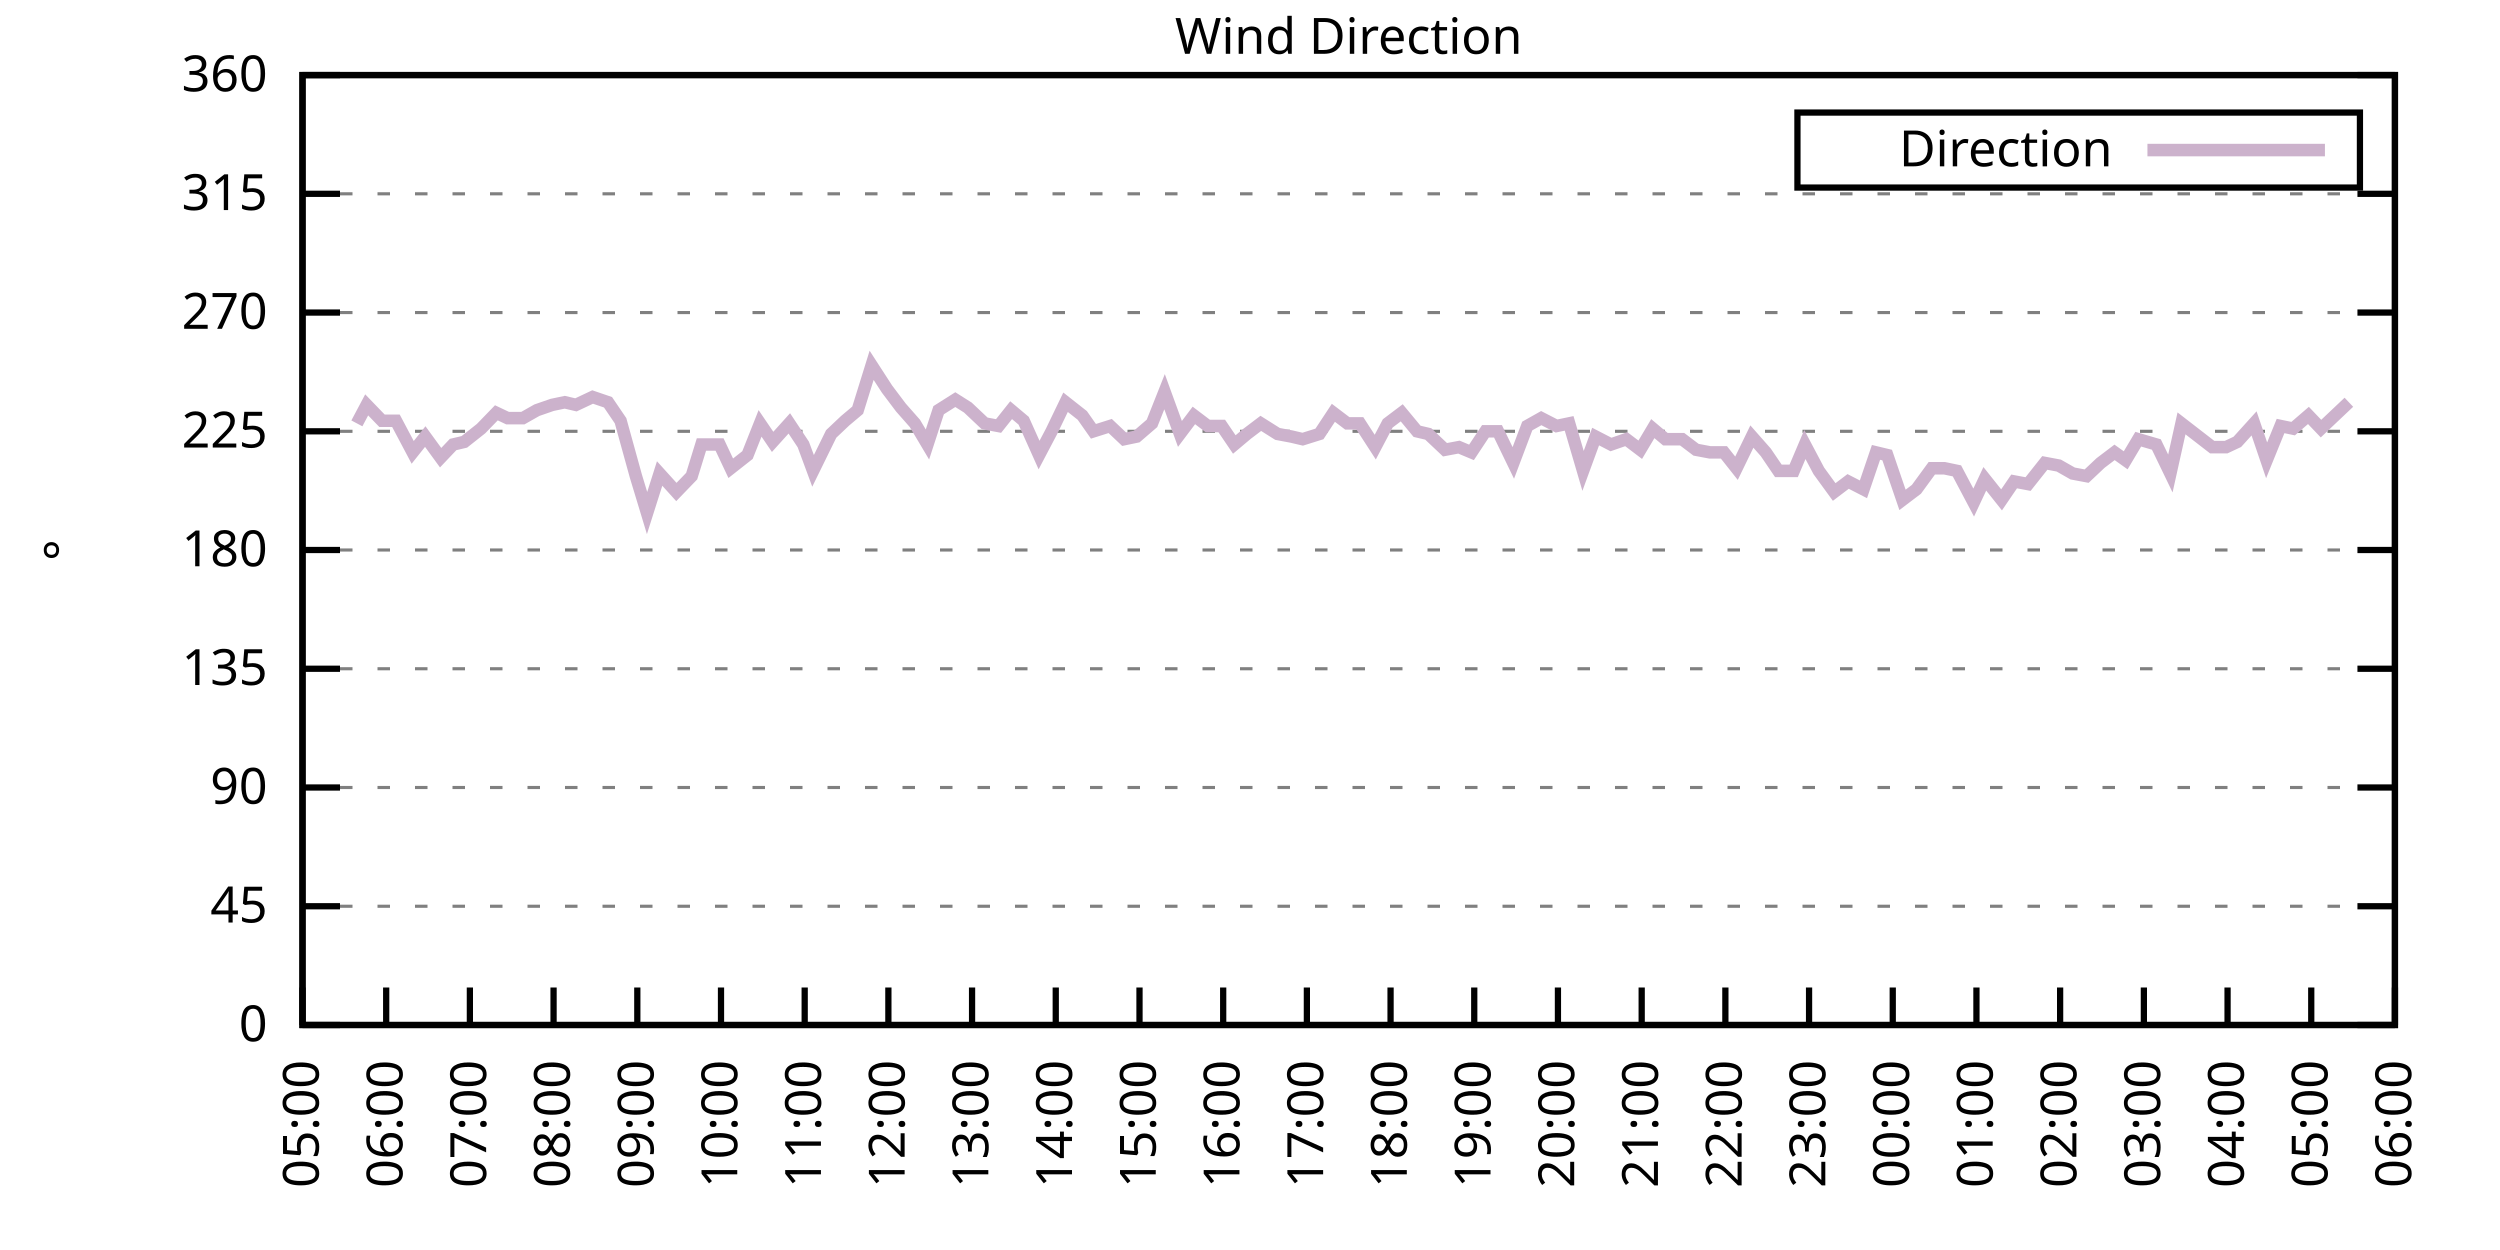
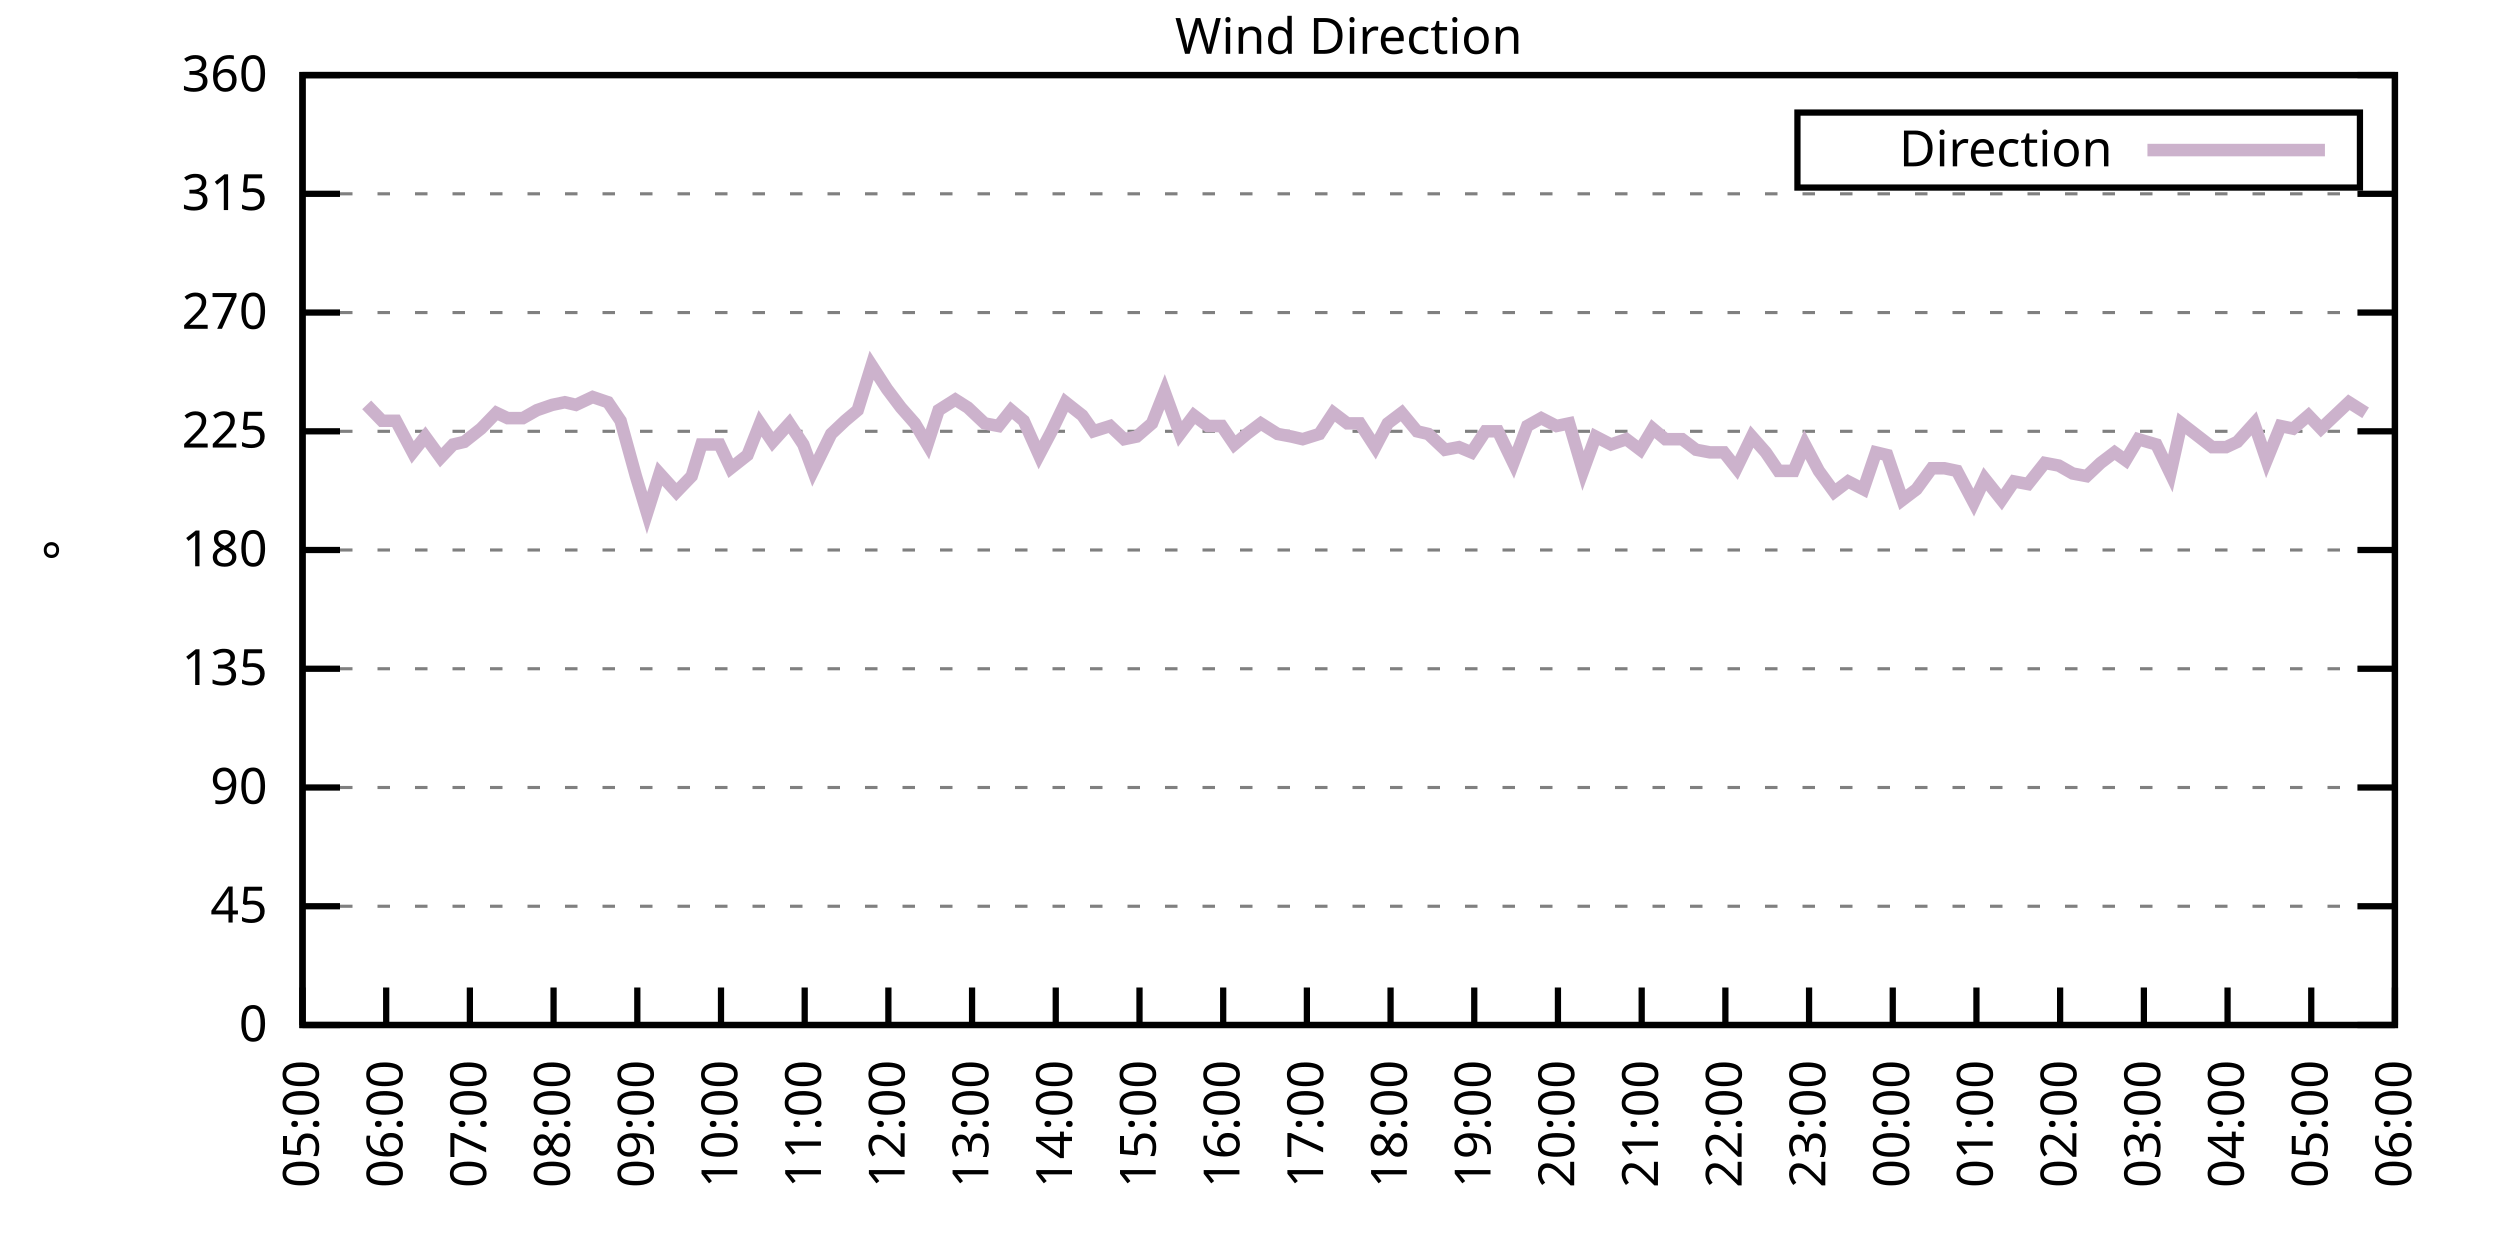
<svg xmlns="http://www.w3.org/2000/svg" xmlns:xlink="http://www.w3.org/1999/xlink" width="400" height="200" viewBox="0 0 400 200">
  <g id="gnuplot_canvas">
    <rect x="0" y="0" width="400" height="200" fill="none" />
    <defs>
      <circle id="gpDot" r="0.5" stroke-width="0.5" stroke="currentColor" />
      <path id="gpPt0" stroke-width="0.333" stroke="currentColor" d="M-1,0 h2 M0,-1 v2" />
      <path id="gpPt1" stroke-width="0.333" stroke="currentColor" d="M-1,-1 L1,1 M1,-1 L-1,1" />
      <path id="gpPt2" stroke-width="0.333" stroke="currentColor" d="M-1,0 L1,0 M0,-1 L0,1 M-1,-1 L1,1 M-1,1 L1,-1" />
      <rect id="gpPt3" stroke-width="0.333" stroke="currentColor" x="-1" y="-1" width="2" height="2" />
      <rect id="gpPt4" stroke-width="0.333" stroke="currentColor" fill="currentColor" x="-1" y="-1" width="2" height="2" />
      <circle id="gpPt5" stroke-width="0.333" stroke="currentColor" cx="0" cy="0" r="1" />
      <use xlink:href="#gpPt5" id="gpPt6" fill="currentColor" stroke="none" />
      <path id="gpPt7" stroke-width="0.333" stroke="currentColor" d="M0,-1.33 L-1.33,0.67 L1.33,0.67 z" />
      <use xlink:href="#gpPt7" id="gpPt8" fill="currentColor" stroke="none" />
      <use xlink:href="#gpPt7" id="gpPt9" stroke="currentColor" transform="rotate(180)" />
      <use xlink:href="#gpPt9" id="gpPt10" fill="currentColor" stroke="none" />
      <use xlink:href="#gpPt3" id="gpPt11" stroke="currentColor" transform="rotate(45)" />
      <use xlink:href="#gpPt11" id="gpPt12" fill="currentColor" stroke="none" />
      <path id="gpPt13" stroke-width="0.333" stroke="currentColor" d="M0,1.330 L1.265,0.411 L0.782,-1.067 L-0.782,-1.076 L-1.265,0.411 z" />
      <use xlink:href="#gpPt13" id="gpPt14" fill="currentColor" stroke="none" />
      <filter id="textbox" filterUnits="objectBoundingBox" x="0" y="0" height="1" width="1">
        <feFlood flood-color="white" flood-opacity="1" result="bgnd" />
        <feComposite in="SourceGraphic" in2="bgnd" operator="atop" />
      </filter>
      <filter id="greybox" filterUnits="objectBoundingBox" x="0" y="0" height="1" width="1">
        <feFlood flood-color="lightgrey" flood-opacity="1" result="grey" />
        <feComposite in="SourceGraphic" in2="grey" operator="atop" />
      </filter>
    </defs>
    <g fill="none" color="white" stroke="currentColor" stroke-width="1.00" stroke-linecap="butt" stroke-linejoin="miter">
</g>
    <g fill="none" color="black" stroke="currentColor" stroke-width="1.00" stroke-linecap="butt" stroke-linejoin="miter">
      <g stroke="none" shape-rendering="crispEdges">
        <polygon fill="rgb(255, 255, 255)" points="48.40,164.00 383.18,164.00 383.18,12.02 48.40,12.02 " />
      </g>
    </g>
    <g fill="none" color="black" stroke="currentColor" stroke-width="1.00" stroke-linecap="butt" stroke-linejoin="miter">
</g>
    <g fill="none" color="black" stroke="black" stroke-width="0.50" stroke-linecap="butt" stroke-linejoin="miter">
</g>
    <g fill="none" color="gray" stroke="currentColor" stroke-width="0.50" stroke-linecap="butt" stroke-linejoin="miter">
      <path stroke="gray" stroke-dasharray="2,4" class="gridline" d="M48.40,164.00 L383.19,164.00  " />
    </g>
    <g fill="none" color="gray" stroke="gray" stroke-width="1.00" stroke-linecap="butt" stroke-linejoin="miter">
</g>
    <g fill="none" color="black" stroke="currentColor" stroke-width="1.00" stroke-linecap="butt" stroke-linejoin="miter">
      <path stroke="black" d="M48.40,164.00 L54.40,164.00 M383.19,164.00 L377.19,164.00  " />
      <g transform="translate(42.80,166.60)" stroke="none" fill="black" font-family="Sans" font-size="8.00" text-anchor="end">
        <text>
          <tspan font-family="Sans"> 0</tspan>
        </text>
      </g>
    </g>
    <g fill="none" color="black" stroke="currentColor" stroke-width="1.00" stroke-linecap="butt" stroke-linejoin="miter">
</g>
    <g fill="none" color="black" stroke="black" stroke-width="0.50" stroke-linecap="butt" stroke-linejoin="miter">
</g>
    <g fill="none" color="gray" stroke="currentColor" stroke-width="0.50" stroke-linecap="butt" stroke-linejoin="miter">
      <path stroke="gray" stroke-dasharray="2,4" class="gridline" d="M48.40,145.00 L383.19,145.00  " />
    </g>
    <g fill="none" color="gray" stroke="gray" stroke-width="1.00" stroke-linecap="butt" stroke-linejoin="miter">
</g>
    <g fill="none" color="black" stroke="currentColor" stroke-width="1.00" stroke-linecap="butt" stroke-linejoin="miter">
      <path stroke="black" d="M48.40,145.00 L54.40,145.00 M383.19,145.00 L377.19,145.00  " />
      <g transform="translate(42.80,147.60)" stroke="none" fill="black" font-family="Sans" font-size="8.00" text-anchor="end">
        <text>
          <tspan font-family="Sans"> 45</tspan>
        </text>
      </g>
    </g>
    <g fill="none" color="black" stroke="currentColor" stroke-width="1.00" stroke-linecap="butt" stroke-linejoin="miter">
</g>
    <g fill="none" color="black" stroke="black" stroke-width="0.50" stroke-linecap="butt" stroke-linejoin="miter">
</g>
    <g fill="none" color="gray" stroke="currentColor" stroke-width="0.50" stroke-linecap="butt" stroke-linejoin="miter">
      <path stroke="gray" stroke-dasharray="2,4" class="gridline" d="M48.40,126.00 L383.19,126.00  " />
    </g>
    <g fill="none" color="gray" stroke="gray" stroke-width="1.00" stroke-linecap="butt" stroke-linejoin="miter">
</g>
    <g fill="none" color="black" stroke="currentColor" stroke-width="1.00" stroke-linecap="butt" stroke-linejoin="miter">
      <path stroke="black" d="M48.40,126.00 L54.40,126.00 M383.19,126.00 L377.19,126.00  " />
      <g transform="translate(42.80,128.60)" stroke="none" fill="black" font-family="Sans" font-size="8.00" text-anchor="end">
        <text>
          <tspan font-family="Sans"> 90</tspan>
        </text>
      </g>
    </g>
    <g fill="none" color="black" stroke="currentColor" stroke-width="1.00" stroke-linecap="butt" stroke-linejoin="miter">
</g>
    <g fill="none" color="black" stroke="black" stroke-width="0.50" stroke-linecap="butt" stroke-linejoin="miter">
</g>
    <g fill="none" color="gray" stroke="currentColor" stroke-width="0.50" stroke-linecap="butt" stroke-linejoin="miter">
      <path stroke="gray" stroke-dasharray="2,4" class="gridline" d="M48.40,107.00 L383.19,107.00  " />
    </g>
    <g fill="none" color="gray" stroke="gray" stroke-width="1.00" stroke-linecap="butt" stroke-linejoin="miter">
</g>
    <g fill="none" color="black" stroke="currentColor" stroke-width="1.00" stroke-linecap="butt" stroke-linejoin="miter">
      <path stroke="black" d="M48.40,107.00 L54.40,107.00 M383.19,107.00 L377.19,107.00  " />
      <g transform="translate(42.80,109.60)" stroke="none" fill="black" font-family="Sans" font-size="8.00" text-anchor="end">
        <text>
          <tspan font-family="Sans"> 135</tspan>
        </text>
      </g>
    </g>
    <g fill="none" color="black" stroke="currentColor" stroke-width="1.00" stroke-linecap="butt" stroke-linejoin="miter">
</g>
    <g fill="none" color="black" stroke="black" stroke-width="0.50" stroke-linecap="butt" stroke-linejoin="miter">
</g>
    <g fill="none" color="gray" stroke="currentColor" stroke-width="0.50" stroke-linecap="butt" stroke-linejoin="miter">
      <path stroke="gray" stroke-dasharray="2,4" class="gridline" d="M48.40,88.00 L383.19,88.00  " />
    </g>
    <g fill="none" color="gray" stroke="gray" stroke-width="1.00" stroke-linecap="butt" stroke-linejoin="miter">
</g>
    <g fill="none" color="black" stroke="currentColor" stroke-width="1.00" stroke-linecap="butt" stroke-linejoin="miter">
      <path stroke="black" d="M48.40,88.00 L54.40,88.00 M383.19,88.00 L377.19,88.00  " />
      <g transform="translate(42.80,90.60)" stroke="none" fill="black" font-family="Sans" font-size="8.00" text-anchor="end">
        <text>
          <tspan font-family="Sans"> 180</tspan>
        </text>
      </g>
    </g>
    <g fill="none" color="black" stroke="currentColor" stroke-width="1.00" stroke-linecap="butt" stroke-linejoin="miter">
</g>
    <g fill="none" color="black" stroke="black" stroke-width="0.50" stroke-linecap="butt" stroke-linejoin="miter">
</g>
    <g fill="none" color="gray" stroke="currentColor" stroke-width="0.50" stroke-linecap="butt" stroke-linejoin="miter">
      <path stroke="gray" stroke-dasharray="2,4" class="gridline" d="M48.40,69.01 L383.19,69.01  " />
    </g>
    <g fill="none" color="gray" stroke="gray" stroke-width="1.00" stroke-linecap="butt" stroke-linejoin="miter">
</g>
    <g fill="none" color="black" stroke="currentColor" stroke-width="1.00" stroke-linecap="butt" stroke-linejoin="miter">
      <path stroke="black" d="M48.40,69.01 L54.40,69.01 M383.19,69.01 L377.19,69.01  " />
      <g transform="translate(42.80,71.61)" stroke="none" fill="black" font-family="Sans" font-size="8.00" text-anchor="end">
        <text>
          <tspan font-family="Sans"> 225</tspan>
        </text>
      </g>
    </g>
    <g fill="none" color="black" stroke="currentColor" stroke-width="1.00" stroke-linecap="butt" stroke-linejoin="miter">
</g>
    <g fill="none" color="black" stroke="black" stroke-width="0.50" stroke-linecap="butt" stroke-linejoin="miter">
</g>
    <g fill="none" color="gray" stroke="currentColor" stroke-width="0.50" stroke-linecap="butt" stroke-linejoin="miter">
      <path stroke="gray" stroke-dasharray="2,4" class="gridline" d="M48.40,50.01 L383.19,50.01  " />
    </g>
    <g fill="none" color="gray" stroke="gray" stroke-width="1.00" stroke-linecap="butt" stroke-linejoin="miter">
</g>
    <g fill="none" color="black" stroke="currentColor" stroke-width="1.00" stroke-linecap="butt" stroke-linejoin="miter">
      <path stroke="black" d="M48.40,50.01 L54.40,50.01 M383.19,50.01 L377.19,50.01  " />
      <g transform="translate(42.80,52.61)" stroke="none" fill="black" font-family="Sans" font-size="8.00" text-anchor="end">
        <text>
          <tspan font-family="Sans"> 270</tspan>
        </text>
      </g>
    </g>
    <g fill="none" color="black" stroke="currentColor" stroke-width="1.00" stroke-linecap="butt" stroke-linejoin="miter">
</g>
    <g fill="none" color="black" stroke="black" stroke-width="0.50" stroke-linecap="butt" stroke-linejoin="miter">
</g>
    <g fill="none" color="gray" stroke="currentColor" stroke-width="0.50" stroke-linecap="butt" stroke-linejoin="miter">
      <path stroke="gray" stroke-dasharray="2,4" class="gridline" d="M48.40,31.01 L383.19,31.01  " />
    </g>
    <g fill="none" color="gray" stroke="gray" stroke-width="1.00" stroke-linecap="butt" stroke-linejoin="miter">
</g>
    <g fill="none" color="black" stroke="currentColor" stroke-width="1.00" stroke-linecap="butt" stroke-linejoin="miter">
      <path stroke="black" d="M48.40,31.01 L54.40,31.01 M383.19,31.01 L377.19,31.01  " />
      <g transform="translate(42.80,33.61)" stroke="none" fill="black" font-family="Sans" font-size="8.00" text-anchor="end">
        <text>
          <tspan font-family="Sans"> 315</tspan>
        </text>
      </g>
    </g>
    <g fill="none" color="black" stroke="currentColor" stroke-width="1.00" stroke-linecap="butt" stroke-linejoin="miter">
</g>
    <g fill="none" color="black" stroke="black" stroke-width="0.50" stroke-linecap="butt" stroke-linejoin="miter">
</g>
    <g fill="none" color="gray" stroke="currentColor" stroke-width="0.50" stroke-linecap="butt" stroke-linejoin="miter">
      <path stroke="gray" stroke-dasharray="2,4" class="gridline" d="M48.40,12.01 L383.19,12.01  " />
    </g>
    <g fill="none" color="gray" stroke="gray" stroke-width="1.00" stroke-linecap="butt" stroke-linejoin="miter">
</g>
    <g fill="none" color="black" stroke="currentColor" stroke-width="1.00" stroke-linecap="butt" stroke-linejoin="miter">
      <path stroke="black" d="M48.40,12.01 L54.40,12.01 M383.19,12.01 L377.19,12.01  " />
      <g transform="translate(42.80,14.61)" stroke="none" fill="black" font-family="Sans" font-size="8.00" text-anchor="end">
        <text>
          <tspan font-family="Sans"> 360</tspan>
        </text>
      </g>
    </g>
    <g fill="none" color="black" stroke="currentColor" stroke-width="1.00" stroke-linecap="butt" stroke-linejoin="miter">
      <path stroke="black" d="M48.40,164.00 L48.40,158.00  " />
      <g transform="translate(51.00,169.60) rotate(270.00)" stroke="none" fill="black" font-family="Sans" font-size="8.00" text-anchor="end">
        <text>
          <tspan font-family="Sans">05:00</tspan>
        </text>
      </g>
    </g>
    <g fill="none" color="black" stroke="currentColor" stroke-width="1.00" stroke-linecap="butt" stroke-linejoin="miter">
      <path stroke="black" d="M61.79,164.00 L61.79,158.00  " />
      <g transform="translate(64.39,169.60) rotate(270.00)" stroke="none" fill="black" font-family="Sans" font-size="8.00" text-anchor="end">
        <text>
          <tspan font-family="Sans">06:00</tspan>
        </text>
      </g>
    </g>
    <g fill="none" color="black" stroke="currentColor" stroke-width="1.00" stroke-linecap="butt" stroke-linejoin="miter">
      <path stroke="black" d="M75.18,164.00 L75.18,158.00  " />
      <g transform="translate(77.78,169.60) rotate(270.00)" stroke="none" fill="black" font-family="Sans" font-size="8.00" text-anchor="end">
        <text>
          <tspan font-family="Sans">07:00</tspan>
        </text>
      </g>
    </g>
    <g fill="none" color="black" stroke="currentColor" stroke-width="1.00" stroke-linecap="butt" stroke-linejoin="miter">
      <path stroke="black" d="M88.57,164.00 L88.57,158.00  " />
      <g transform="translate(91.17,169.60) rotate(270.00)" stroke="none" fill="black" font-family="Sans" font-size="8.00" text-anchor="end">
        <text>
          <tspan font-family="Sans">08:00</tspan>
        </text>
      </g>
    </g>
    <g fill="none" color="black" stroke="currentColor" stroke-width="1.00" stroke-linecap="butt" stroke-linejoin="miter">
      <path stroke="black" d="M101.97,164.00 L101.97,158.00  " />
      <g transform="translate(104.57,169.60) rotate(270.00)" stroke="none" fill="black" font-family="Sans" font-size="8.00" text-anchor="end">
        <text>
          <tspan font-family="Sans">09:00</tspan>
        </text>
      </g>
    </g>
    <g fill="none" color="black" stroke="currentColor" stroke-width="1.00" stroke-linecap="butt" stroke-linejoin="miter">
      <path stroke="black" d="M115.36,164.00 L115.36,158.00  " />
      <g transform="translate(117.96,169.60) rotate(270.00)" stroke="none" fill="black" font-family="Sans" font-size="8.00" text-anchor="end">
        <text>
          <tspan font-family="Sans">10:00</tspan>
        </text>
      </g>
    </g>
    <g fill="none" color="black" stroke="currentColor" stroke-width="1.00" stroke-linecap="butt" stroke-linejoin="miter">
      <path stroke="black" d="M128.75,164.00 L128.75,158.00  " />
      <g transform="translate(131.35,169.60) rotate(270.00)" stroke="none" fill="black" font-family="Sans" font-size="8.00" text-anchor="end">
        <text>
          <tspan font-family="Sans">11:00</tspan>
        </text>
      </g>
    </g>
    <g fill="none" color="black" stroke="currentColor" stroke-width="1.00" stroke-linecap="butt" stroke-linejoin="miter">
      <path stroke="black" d="M142.14,164.00 L142.14,158.00  " />
      <g transform="translate(144.74,169.60) rotate(270.00)" stroke="none" fill="black" font-family="Sans" font-size="8.00" text-anchor="end">
        <text>
          <tspan font-family="Sans">12:00</tspan>
        </text>
      </g>
    </g>
    <g fill="none" color="black" stroke="currentColor" stroke-width="1.00" stroke-linecap="butt" stroke-linejoin="miter">
      <path stroke="black" d="M155.53,164.00 L155.53,158.00  " />
      <g transform="translate(158.13,169.60) rotate(270.00)" stroke="none" fill="black" font-family="Sans" font-size="8.00" text-anchor="end">
        <text>
          <tspan font-family="Sans">13:00</tspan>
        </text>
      </g>
    </g>
    <g fill="none" color="black" stroke="currentColor" stroke-width="1.00" stroke-linecap="butt" stroke-linejoin="miter">
      <path stroke="black" d="M168.92,164.00 L168.92,158.00  " />
      <g transform="translate(171.52,169.60) rotate(270.00)" stroke="none" fill="black" font-family="Sans" font-size="8.00" text-anchor="end">
        <text>
          <tspan font-family="Sans">14:00</tspan>
        </text>
      </g>
    </g>
    <g fill="none" color="black" stroke="currentColor" stroke-width="1.00" stroke-linecap="butt" stroke-linejoin="miter">
      <path stroke="black" d="M182.32,164.00 L182.32,158.00  " />
      <g transform="translate(184.92,169.60) rotate(270.00)" stroke="none" fill="black" font-family="Sans" font-size="8.00" text-anchor="end">
        <text>
          <tspan font-family="Sans">15:00</tspan>
        </text>
      </g>
    </g>
    <g fill="none" color="black" stroke="currentColor" stroke-width="1.00" stroke-linecap="butt" stroke-linejoin="miter">
      <path stroke="black" d="M195.71,164.00 L195.71,158.00  " />
      <g transform="translate(198.31,169.60) rotate(270.00)" stroke="none" fill="black" font-family="Sans" font-size="8.00" text-anchor="end">
        <text>
          <tspan font-family="Sans">16:00</tspan>
        </text>
      </g>
    </g>
    <g fill="none" color="black" stroke="currentColor" stroke-width="1.00" stroke-linecap="butt" stroke-linejoin="miter">
      <path stroke="black" d="M209.10,164.00 L209.10,158.00  " />
      <g transform="translate(211.70,169.60) rotate(270.00)" stroke="none" fill="black" font-family="Sans" font-size="8.00" text-anchor="end">
        <text>
          <tspan font-family="Sans">17:00</tspan>
        </text>
      </g>
    </g>
    <g fill="none" color="black" stroke="currentColor" stroke-width="1.00" stroke-linecap="butt" stroke-linejoin="miter">
      <path stroke="black" d="M222.49,164.00 L222.49,158.00  " />
      <g transform="translate(225.09,169.60) rotate(270.00)" stroke="none" fill="black" font-family="Sans" font-size="8.00" text-anchor="end">
        <text>
          <tspan font-family="Sans">18:00</tspan>
        </text>
      </g>
    </g>
    <g fill="none" color="black" stroke="currentColor" stroke-width="1.00" stroke-linecap="butt" stroke-linejoin="miter">
      <path stroke="black" d="M235.88,164.00 L235.88,158.00  " />
      <g transform="translate(238.48,169.60) rotate(270.00)" stroke="none" fill="black" font-family="Sans" font-size="8.00" text-anchor="end">
        <text>
          <tspan font-family="Sans">19:00</tspan>
        </text>
      </g>
    </g>
    <g fill="none" color="black" stroke="currentColor" stroke-width="1.00" stroke-linecap="butt" stroke-linejoin="miter">
      <path stroke="black" d="M249.27,164.00 L249.27,158.00  " />
      <g transform="translate(251.87,169.60) rotate(270.00)" stroke="none" fill="black" font-family="Sans" font-size="8.00" text-anchor="end">
        <text>
          <tspan font-family="Sans">20:00</tspan>
        </text>
      </g>
    </g>
    <g fill="none" color="black" stroke="currentColor" stroke-width="1.00" stroke-linecap="butt" stroke-linejoin="miter">
      <path stroke="black" d="M262.67,164.00 L262.67,158.00  " />
      <g transform="translate(265.27,169.60) rotate(270.00)" stroke="none" fill="black" font-family="Sans" font-size="8.00" text-anchor="end">
        <text>
          <tspan font-family="Sans">21:00</tspan>
        </text>
      </g>
    </g>
    <g fill="none" color="black" stroke="currentColor" stroke-width="1.00" stroke-linecap="butt" stroke-linejoin="miter">
      <path stroke="black" d="M276.06,164.00 L276.06,158.00  " />
      <g transform="translate(278.66,169.60) rotate(270.00)" stroke="none" fill="black" font-family="Sans" font-size="8.00" text-anchor="end">
        <text>
          <tspan font-family="Sans">22:00</tspan>
        </text>
      </g>
    </g>
    <g fill="none" color="black" stroke="currentColor" stroke-width="1.00" stroke-linecap="butt" stroke-linejoin="miter">
      <path stroke="black" d="M289.45,164.00 L289.45,158.00  " />
      <g transform="translate(292.05,169.60) rotate(270.00)" stroke="none" fill="black" font-family="Sans" font-size="8.00" text-anchor="end">
        <text>
          <tspan font-family="Sans">23:00</tspan>
        </text>
      </g>
    </g>
    <g fill="none" color="black" stroke="currentColor" stroke-width="1.00" stroke-linecap="butt" stroke-linejoin="miter">
      <path stroke="black" d="M302.84,164.00 L302.84,158.00  " />
      <g transform="translate(305.44,169.60) rotate(270.00)" stroke="none" fill="black" font-family="Sans" font-size="8.00" text-anchor="end">
        <text>
          <tspan font-family="Sans">00:00</tspan>
        </text>
      </g>
    </g>
    <g fill="none" color="black" stroke="currentColor" stroke-width="1.00" stroke-linecap="butt" stroke-linejoin="miter">
      <path stroke="black" d="M316.23,164.00 L316.23,158.00  " />
      <g transform="translate(318.83,169.60) rotate(270.00)" stroke="none" fill="black" font-family="Sans" font-size="8.00" text-anchor="end">
        <text>
          <tspan font-family="Sans">01:00</tspan>
        </text>
      </g>
    </g>
    <g fill="none" color="black" stroke="currentColor" stroke-width="1.00" stroke-linecap="butt" stroke-linejoin="miter">
      <path stroke="black" d="M329.62,164.00 L329.62,158.00  " />
      <g transform="translate(332.22,169.60) rotate(270.00)" stroke="none" fill="black" font-family="Sans" font-size="8.00" text-anchor="end">
        <text>
          <tspan font-family="Sans">02:00</tspan>
        </text>
      </g>
    </g>
    <g fill="none" color="black" stroke="currentColor" stroke-width="1.00" stroke-linecap="butt" stroke-linejoin="miter">
      <path stroke="black" d="M343.02,164.00 L343.02,158.00  " />
      <g transform="translate(345.62,169.60) rotate(270.00)" stroke="none" fill="black" font-family="Sans" font-size="8.00" text-anchor="end">
        <text>
          <tspan font-family="Sans">03:00</tspan>
        </text>
      </g>
    </g>
    <g fill="none" color="black" stroke="currentColor" stroke-width="1.00" stroke-linecap="butt" stroke-linejoin="miter">
      <path stroke="black" d="M356.41,164.00 L356.41,158.00  " />
      <g transform="translate(359.01,169.60) rotate(270.00)" stroke="none" fill="black" font-family="Sans" font-size="8.00" text-anchor="end">
        <text>
          <tspan font-family="Sans">04:00</tspan>
        </text>
      </g>
    </g>
    <g fill="none" color="black" stroke="currentColor" stroke-width="1.00" stroke-linecap="butt" stroke-linejoin="miter">
      <path stroke="black" d="M369.80,164.00 L369.80,158.00  " />
      <g transform="translate(372.40,169.60) rotate(270.00)" stroke="none" fill="black" font-family="Sans" font-size="8.00" text-anchor="end">
        <text>
          <tspan font-family="Sans">05:00</tspan>
        </text>
      </g>
    </g>
    <g fill="none" color="black" stroke="currentColor" stroke-width="1.00" stroke-linecap="butt" stroke-linejoin="miter">
      <path stroke="black" d="M383.19,164.00 L383.19,158.00  " />
      <g transform="translate(385.79,169.60) rotate(270.00)" stroke="none" fill="black" font-family="Sans" font-size="8.00" text-anchor="end">
        <text>
          <tspan font-family="Sans">06:00</tspan>
        </text>
      </g>
    </g>
    <g fill="none" color="black" stroke="currentColor" stroke-width="1.00" stroke-linecap="butt" stroke-linejoin="miter">
</g>
    <g fill="none" color="black" stroke="currentColor" stroke-width="1.00" stroke-linecap="butt" stroke-linejoin="miter">
      <path stroke="black" d="M48.40,12.01 L48.40,164.00 L383.19,164.00 L383.19,12.01 L48.40,12.01 Z  " />
    </g>
    <g fill="none" color="black" stroke="currentColor" stroke-width="1.00" stroke-linecap="butt" stroke-linejoin="miter">
</g>
    <g fill="none" color="black" stroke="currentColor" stroke-width="1.00" stroke-linecap="butt" stroke-linejoin="miter">
      <path stroke="black" d="M287.59,30.01 L287.59,18.01 L377.59,18.01 L377.59,30.01 L287.59,30.01 Z  " />
    </g>
    <g id="Wind_direction_plot_1">
      <g fill="none" color="white" stroke="black" stroke-width="2.00" stroke-linecap="butt" stroke-linejoin="miter">
</g>
      <g fill="none" color="black" stroke="currentColor" stroke-width="2.00" stroke-linecap="butt" stroke-linejoin="miter">
        <g transform="translate(337.99,26.61)" stroke="none" fill="black" font-family="Sans" font-size="8.00" text-anchor="end">
          <text>
            <tspan font-family="Sans">Direction</tspan>
          </text>
        </g>
      </g>
      <g fill="none" color="black" stroke="currentColor" stroke-width="2.00" stroke-linecap="butt" stroke-linejoin="miter">
-         <path stroke="rgb(204, 178, 204)" d="M343.59,24.01 L371.99,24.01 M57.10,67.74 L58.67,64.78 L61.12,67.32 L63.35,67.32 L66.03,72.38 L68.04,69.85   L70.50,73.23 L72.50,71.12 L74.29,70.70 L76.97,68.58 L79.42,66.05 L81.21,66.90 L83.66,66.90 L85.90,65.63   L88.35,64.78 L90.36,64.36 L92.15,64.78 L94.82,63.52 L97.28,64.36 L99.29,67.32 L101.74,76.18 L103.53,82.09   L105.54,75.76 L108.22,78.72 L110.67,76.18 L112.23,71.12 L115.13,71.12 L116.92,74.92 L119.60,72.81 L121.61,67.74   L123.62,70.70 L126.29,67.74 L128.53,71.12 L130.09,75.34 L132.99,69.43 L135.22,67.32 L137.23,65.63 L139.46,58.45   L141.92,62.25 L144.15,65.21 L146.38,67.74 L148.39,71.12 L150.18,65.63 L152.85,63.94 L154.86,65.21 L157.54,67.74   L159.77,68.16 L161.78,65.63 L163.79,67.32 L166.25,72.81 L168.25,69.01 L170.49,64.36 L173.17,66.47 L174.95,69.01   L177.63,68.16 L179.86,70.27 L181.87,69.85 L184.32,67.74 L186.33,62.67 L188.79,69.43 L191.02,66.47 L193.25,68.16   L195.48,68.16 L197.49,71.12 L199.50,69.43 L201.73,67.74 L204.41,69.43 L206.64,69.85 L208.43,70.27 L211.11,69.43   L213.34,66.05 L215.57,67.74 L217.58,67.74 L220.04,71.54 L222.04,67.74 L224.28,66.05 L226.73,69.01 L228.52,69.43   L231.20,71.96 L233.43,71.54 L235.44,72.38 L237.67,69.01 L239.68,69.01 L242.13,74.07 L244.36,68.16 L246.60,66.90   L249.05,68.16 L251.06,67.74 L253.29,75.34 L255.30,69.85 L257.76,71.12 L260.21,70.27 L262.44,71.96 L264.45,68.58   L266.46,70.27 L269.14,70.27 L271.37,71.96 L273.60,72.38 L275.83,72.38 L277.84,74.92 L280.30,69.85 L282.53,72.38   L284.54,75.34 L286.99,75.34 L288.78,71.12 L291.01,75.34 L293.47,78.72 L295.70,77.03 L298.15,78.29 L300.16,72.38   L301.95,72.81 L304.40,79.98 L306.63,78.29 L309.09,74.92 L311.10,74.92 L313.11,75.34 L315.79,80.41 L317.57,76.61   L320.25,79.98 L322.26,77.03 L324.49,77.45 L327.17,74.07 L329.40,74.49 L331.63,75.76 L333.86,76.18 L336.10,74.07   L338.33,72.38 L340.11,73.65 L342.12,70.27 L345.02,71.12 L347.26,75.76 L349.04,67.74 L353.95,71.54 L356.18,71.54   L357.97,70.70 L360.65,67.74 L362.66,73.65 L364.89,68.16 L366.90,68.58 L369.35,66.47 L371.36,68.58 L373.59,66.47   L375.82,64.36  " />
+         <path stroke="rgb(204, 178, 204)" d="M343.59,24.01 L371.99,24.01 M58.67,64.78 L61.12,67.32 L63.35,67.32 L66.03,72.38 L68.04,69.85 L70.50,73.23   L72.50,71.12 L74.29,70.70 L76.97,68.58 L79.42,66.05 L81.21,66.90 L83.66,66.90 L85.90,65.63 L88.35,64.78   L90.36,64.36 L92.15,64.78 L94.82,63.52 L97.28,64.36 L99.29,67.32 L101.74,76.18 L103.53,82.09 L105.54,75.76   L108.22,78.72 L110.67,76.18 L112.23,71.12 L115.13,71.12 L116.92,74.92 L119.60,72.81 L121.61,67.74 L123.62,70.70   L126.29,67.74 L128.53,71.12 L130.09,75.34 L132.99,69.43 L135.22,67.32 L137.23,65.63 L139.46,58.45 L141.92,62.25   L144.15,65.21 L146.38,67.74 L148.39,71.12 L150.18,65.63 L152.85,63.94 L154.86,65.21 L157.54,67.74 L159.77,68.16   L161.78,65.63 L163.79,67.32 L166.25,72.81 L168.25,69.01 L170.49,64.36 L173.17,66.47 L174.95,69.01 L177.63,68.16   L179.86,70.27 L181.87,69.85 L184.32,67.74 L186.33,62.67 L188.79,69.43 L191.02,66.47 L193.25,68.16 L195.48,68.16   L197.49,71.12 L199.50,69.43 L201.73,67.74 L204.41,69.43 L206.64,69.85 L208.43,70.27 L211.11,69.43 L213.34,66.05   L215.57,67.74 L217.58,67.74 L220.04,71.54 L222.04,67.74 L224.28,66.05 L226.73,69.01 L228.52,69.43 L231.20,71.96   L233.43,71.54 L235.44,72.38 L237.67,69.01 L239.68,69.01 L242.13,74.07 L244.36,68.16 L246.60,66.90 L249.05,68.16   L251.06,67.74 L253.29,75.34 L255.30,69.85 L257.76,71.12 L260.21,70.27 L262.44,71.96 L264.45,68.58 L266.46,70.27   L269.14,70.27 L271.37,71.96 L273.60,72.38 L275.83,72.38 L277.84,74.92 L280.30,69.85 L282.53,72.38 L284.54,75.34   L286.99,75.34 L288.78,71.12 L291.01,75.34 L293.47,78.72 L295.70,77.03 L298.15,78.29 L300.16,72.38 L301.95,72.81   L304.40,79.98 L306.63,78.29 L309.09,74.92 L311.10,74.92 L313.11,75.34 L315.79,80.41 L317.57,76.61 L320.25,79.98   L322.26,77.03 L324.49,77.45 L327.17,74.07 L329.40,74.49 L331.63,75.76 L333.86,76.18 L336.10,74.07 L338.33,72.38   L340.11,73.65 L342.12,70.27 L345.02,71.12 L347.26,75.76 L349.04,67.74 L353.95,71.54 L356.18,71.54 L357.97,70.70   L360.65,67.74 L362.66,73.65 L364.89,68.16 L366.90,68.58 L369.35,66.47 L371.36,68.58 L373.59,66.47 L375.82,64.36   L378.50,66.05  " />
      </g>
    </g>
    <g fill="none" color="black" stroke="currentColor" stroke-width="2.00" stroke-linecap="butt" stroke-linejoin="miter">
</g>
    <g fill="none" color="black" stroke="black" stroke-width="1.00" stroke-linecap="butt" stroke-linejoin="miter">
</g>
    <g fill="none" color="black" stroke="currentColor" stroke-width="1.00" stroke-linecap="butt" stroke-linejoin="miter">
      <path stroke="black" d="M48.40,12.01 L48.40,164.00 L383.19,164.00 L383.19,12.01 L48.40,12.01 Z  " />
      <g transform="translate(12.80,88.01) rotate(270.00)" stroke="none" fill="black" font-family="Sans" font-size="8.00" text-anchor="middle">
        <text>
          <tspan font-family="Sans">°</tspan>
        </text>
      </g>
    </g>
    <g fill="none" color="black" stroke="currentColor" stroke-width="1.00" stroke-linecap="butt" stroke-linejoin="miter">
</g>
    <g fill="none" color="black" stroke="currentColor" stroke-width="1.00" stroke-linecap="butt" stroke-linejoin="miter">
      <g transform="translate(215.79,8.61)" stroke="none" fill="black" font-family="Sans" font-size="8.00" text-anchor="middle">
        <text>
          <tspan font-family="Sans">Wind Direction</tspan>
        </text>
      </g>
    </g>
    <g fill="none" color="black" stroke="currentColor" stroke-width="1.00" stroke-linecap="butt" stroke-linejoin="miter">
</g>
  </g>
</svg>
